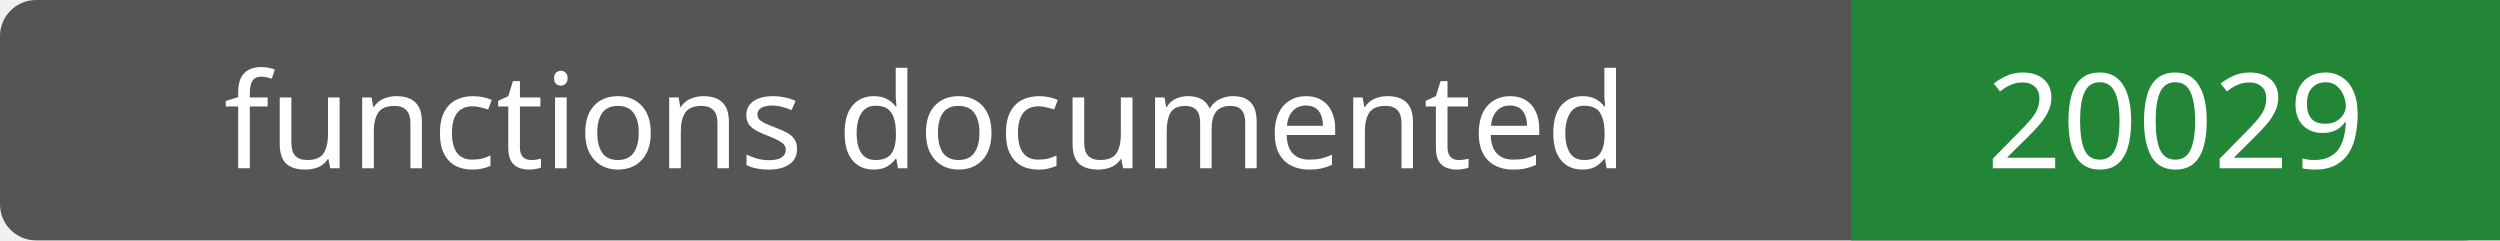
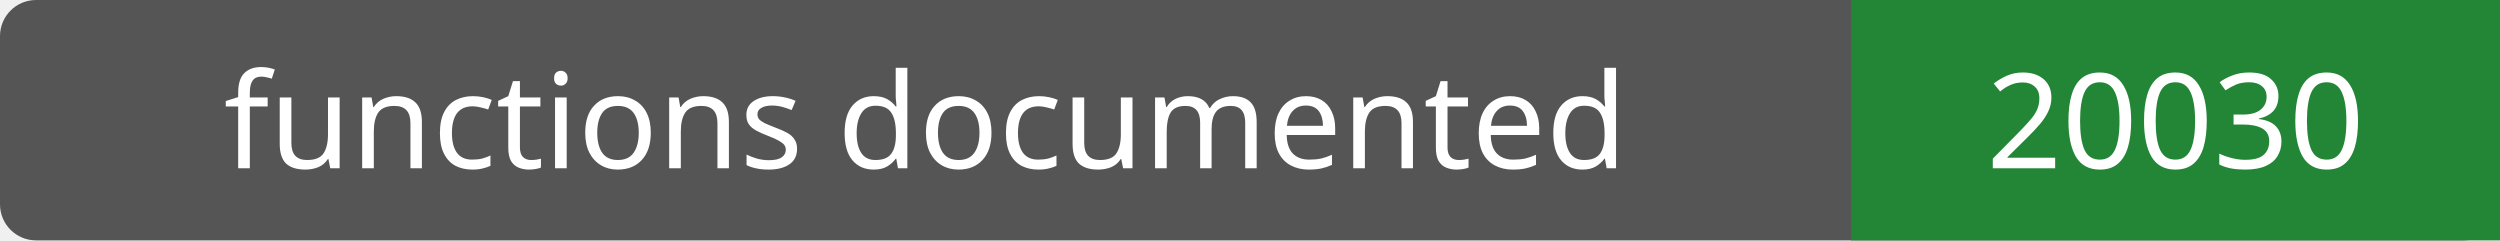
- <svg xmlns="http://www.w3.org/2000/svg" width="208" height="20" role="img" aria-label="functions documented: 20029">
+ <svg xmlns="http://www.w3.org/2000/svg" width="208" height="20" role="img" aria-label="functions documented: 20030">
  <rect width="208" height="20" rx="3" fill="#555" />
  <path fill="#238636" d="M154 0h54v20H154z" />
  <g fill="#fff" text-anchor="middle" font-family="Verdana,sans-serif" font-size="11">
    <text x="77.0" y="14">functions documented</text>
-     <text x="181.0" y="14">20029</text>
+     <text x="181.0" y="14">20030</text>
  </g>
</svg>
